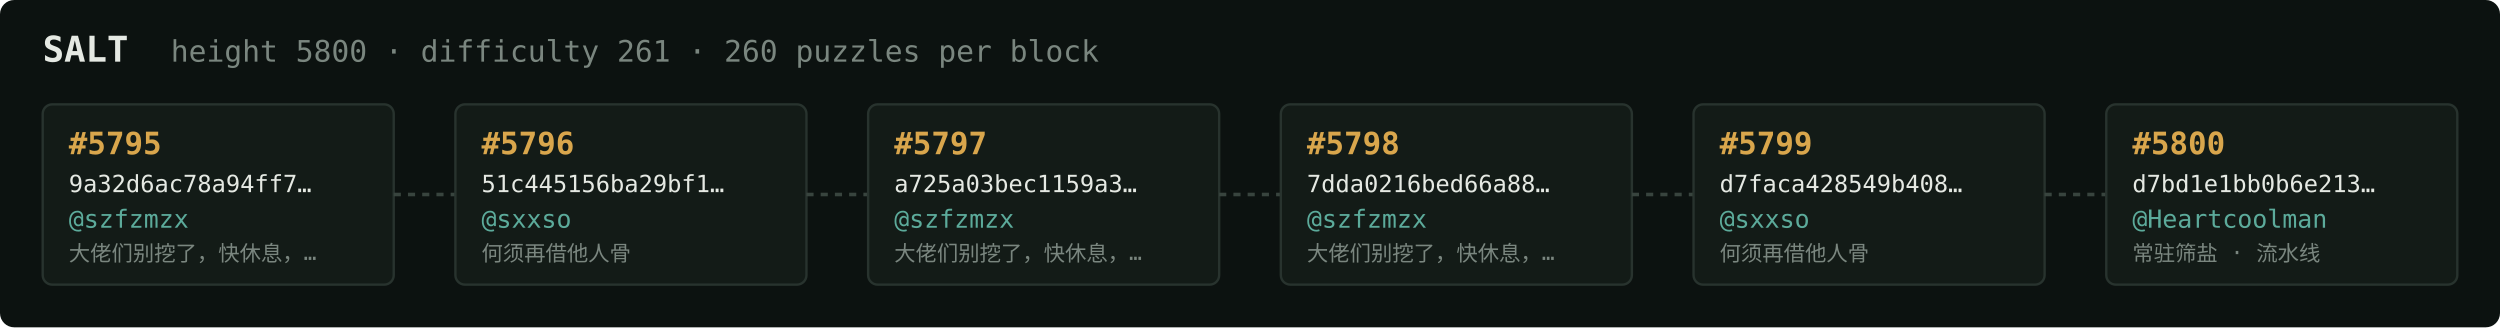
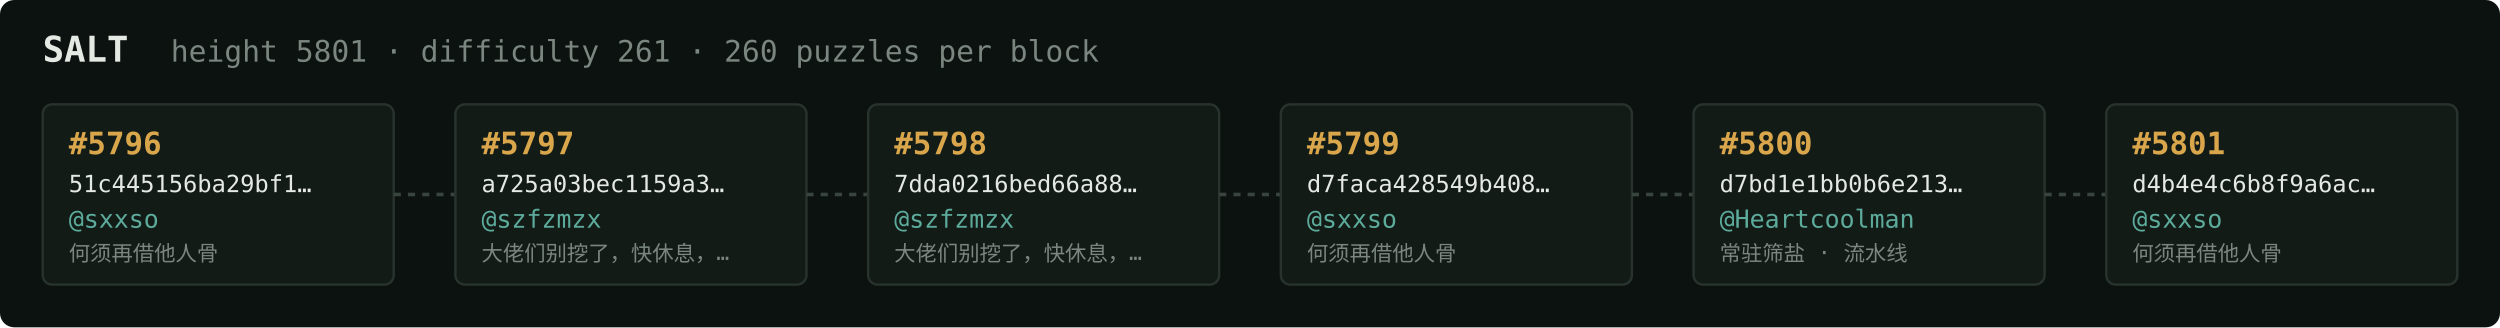
<svg xmlns="http://www.w3.org/2000/svg" width="1054" height="138" viewBox="0 0 1054 138" font-family="ui-monospace,SFMono-Regular,Menlo,monospace">
  <rect fill="#0c1210" width="1054" height="138" rx="6" />
  <text x="18" y="26" fill="#e5e9e3" font-size="15" font-weight="700">SALT</text>
-   <text x="72" y="26" fill="#7a867f" font-size="12.5">height 5800 · difficulty 261 · 260 puzzles per block</text>
+   <text x="72" y="26" fill="#7a867f" font-size="12.5">height 5801 · difficulty 261 · 260 puzzles per block</text>
  <rect x="18" y="44" width="148" height="76" rx="4" fill="#131b17" stroke="#28332e" stroke-width="1" />
-   <text x="29" y="65" fill="#d9a64c" font-size="13" font-weight="700">#5795</text>
-   <text x="29" y="81" fill="#e5e9e3" font-size="10">9a32d6ac78a94ff7…</text>
-   <text x="29" y="96" fill="#5cab9b" font-size="10.5">@szfzmzx</text>
-   <text x="29" y="110" fill="#7a867f" font-size="9">大佬们别挖了，快休息，…</text>
+   <text x="29" y="65" fill="#d9a64c" font-size="13" font-weight="700">#5796</text>
+   <text x="29" y="81" fill="#e5e9e3" font-size="10">51c445156ba29bf1…</text>
+   <text x="29" y="96" fill="#5cab9b" font-size="10.5">@sxxso</text>
+   <text x="29" y="110" fill="#7a867f" font-size="9">何须再借他人骨</text>
  <line x1="166" y1="82.0" x2="192" y2="82.0" stroke="#38443e" stroke-width="1.5" stroke-dasharray="3 3" />
  <rect x="192" y="44" width="148" height="76" rx="4" fill="#131b17" stroke="#28332e" stroke-width="1" />
-   <text x="203" y="65" fill="#d9a64c" font-size="13" font-weight="700">#5796</text>
-   <text x="203" y="81" fill="#e5e9e3" font-size="10">51c445156ba29bf1…</text>
-   <text x="203" y="96" fill="#5cab9b" font-size="10.5">@sxxso</text>
-   <text x="203" y="110" fill="#7a867f" font-size="9">何须再借他人骨</text>
+   <text x="203" y="65" fill="#d9a64c" font-size="13" font-weight="700">#5797</text>
+   <text x="203" y="81" fill="#e5e9e3" font-size="10">a725a03bec1159a3…</text>
+   <text x="203" y="96" fill="#5cab9b" font-size="10.5">@szfzmzx</text>
+   <text x="203" y="110" fill="#7a867f" font-size="9">大佬们别挖了，快休息，…</text>
  <line x1="340" y1="82.0" x2="366" y2="82.0" stroke="#38443e" stroke-width="1.5" stroke-dasharray="3 3" />
  <rect x="366" y="44" width="148" height="76" rx="4" fill="#131b17" stroke="#28332e" stroke-width="1" />
-   <text x="377" y="65" fill="#d9a64c" font-size="13" font-weight="700">#5797</text>
-   <text x="377" y="81" fill="#e5e9e3" font-size="10">a725a03bec1159a3…</text>
+   <text x="377" y="65" fill="#d9a64c" font-size="13" font-weight="700">#5798</text>
+   <text x="377" y="81" fill="#e5e9e3" font-size="10">7dda0216bed66a88…</text>
  <text x="377" y="96" fill="#5cab9b" font-size="10.5">@szfzmzx</text>
  <text x="377" y="110" fill="#7a867f" font-size="9">大佬们别挖了，快休息，…</text>
  <line x1="514" y1="82.0" x2="540" y2="82.0" stroke="#38443e" stroke-width="1.5" stroke-dasharray="3 3" />
  <rect x="540" y="44" width="148" height="76" rx="4" fill="#131b17" stroke="#28332e" stroke-width="1" />
-   <text x="551" y="65" fill="#d9a64c" font-size="13" font-weight="700">#5798</text>
-   <text x="551" y="81" fill="#e5e9e3" font-size="10">7dda0216bed66a88…</text>
-   <text x="551" y="96" fill="#5cab9b" font-size="10.5">@szfzmzx</text>
-   <text x="551" y="110" fill="#7a867f" font-size="9">大佬们别挖了，快休息，…</text>
+   <text x="551" y="65" fill="#d9a64c" font-size="13" font-weight="700">#5799</text>
+   <text x="551" y="81" fill="#e5e9e3" font-size="10">d7faca428549b408…</text>
+   <text x="551" y="96" fill="#5cab9b" font-size="10.5">@sxxso</text>
+   <text x="551" y="110" fill="#7a867f" font-size="9">何须再借他人骨</text>
  <line x1="688" y1="82.0" x2="714" y2="82.0" stroke="#38443e" stroke-width="1.5" stroke-dasharray="3 3" />
  <rect x="714" y="44" width="148" height="76" rx="4" fill="#131b17" stroke="#28332e" stroke-width="1" />
-   <text x="725" y="65" fill="#d9a64c" font-size="13" font-weight="700">#5799</text>
-   <text x="725" y="81" fill="#e5e9e3" font-size="10">d7faca428549b408…</text>
-   <text x="725" y="96" fill="#5cab9b" font-size="10.5">@sxxso</text>
-   <text x="725" y="110" fill="#7a867f" font-size="9">何须再借他人骨</text>
+   <text x="725" y="65" fill="#d9a64c" font-size="13" font-weight="700">#5800</text>
+   <text x="725" y="81" fill="#e5e9e3" font-size="10">d7bd1e1bb0b6e213…</text>
+   <text x="725" y="96" fill="#5cab9b" font-size="10.5">@Heartcoolman</text>
+   <text x="725" y="110" fill="#7a867f" font-size="9">常驻筛盐 · 流水线</text>
  <line x1="862" y1="82.0" x2="888" y2="82.0" stroke="#38443e" stroke-width="1.5" stroke-dasharray="3 3" />
  <rect x="888" y="44" width="148" height="76" rx="4" fill="#131b17" stroke="#28332e" stroke-width="1" />
-   <text x="899" y="65" fill="#d9a64c" font-size="13" font-weight="700">#5800</text>
-   <text x="899" y="81" fill="#e5e9e3" font-size="10">d7bd1e1bb0b6e213…</text>
-   <text x="899" y="96" fill="#5cab9b" font-size="10.5">@Heartcoolman</text>
-   <text x="899" y="110" fill="#7a867f" font-size="9">常驻筛盐 · 流水线</text>
+   <text x="899" y="65" fill="#d9a64c" font-size="13" font-weight="700">#5801</text>
+   <text x="899" y="81" fill="#e5e9e3" font-size="10">d4b4e4c6b8f9a6ac…</text>
+   <text x="899" y="96" fill="#5cab9b" font-size="10.5">@sxxso</text>
+   <text x="899" y="110" fill="#7a867f" font-size="9">何须再借他人骨</text>
</svg>
